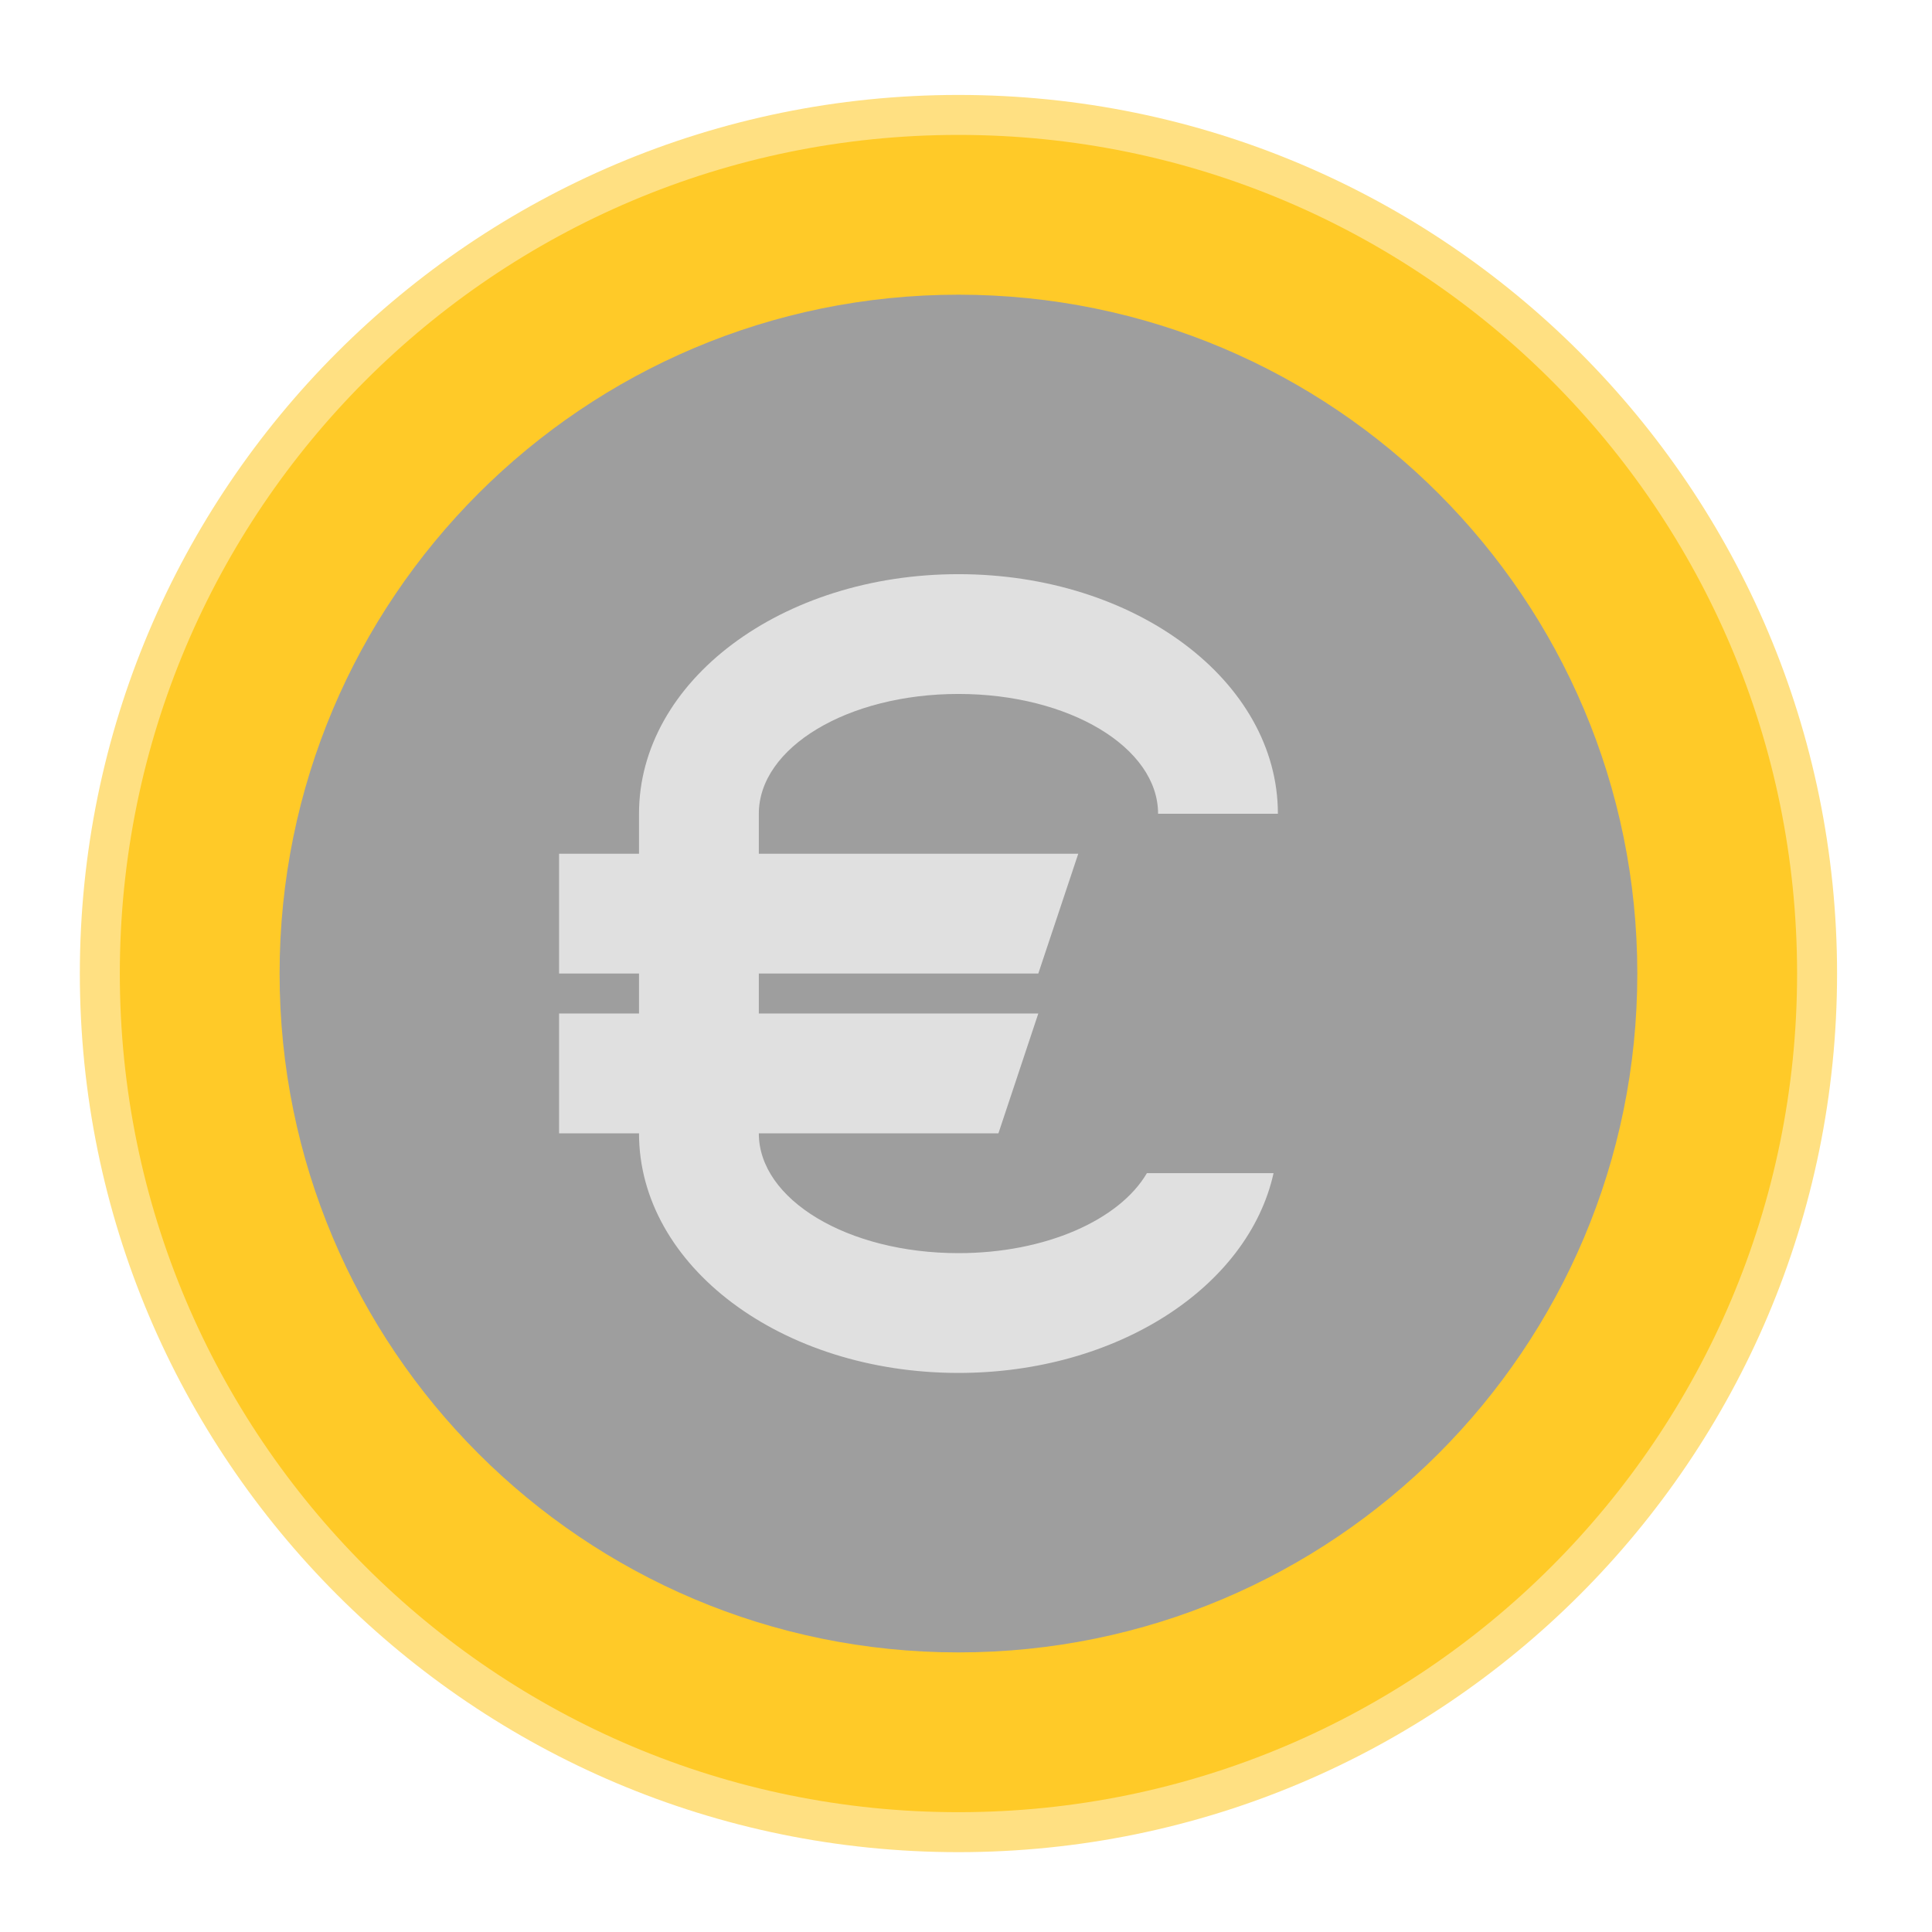
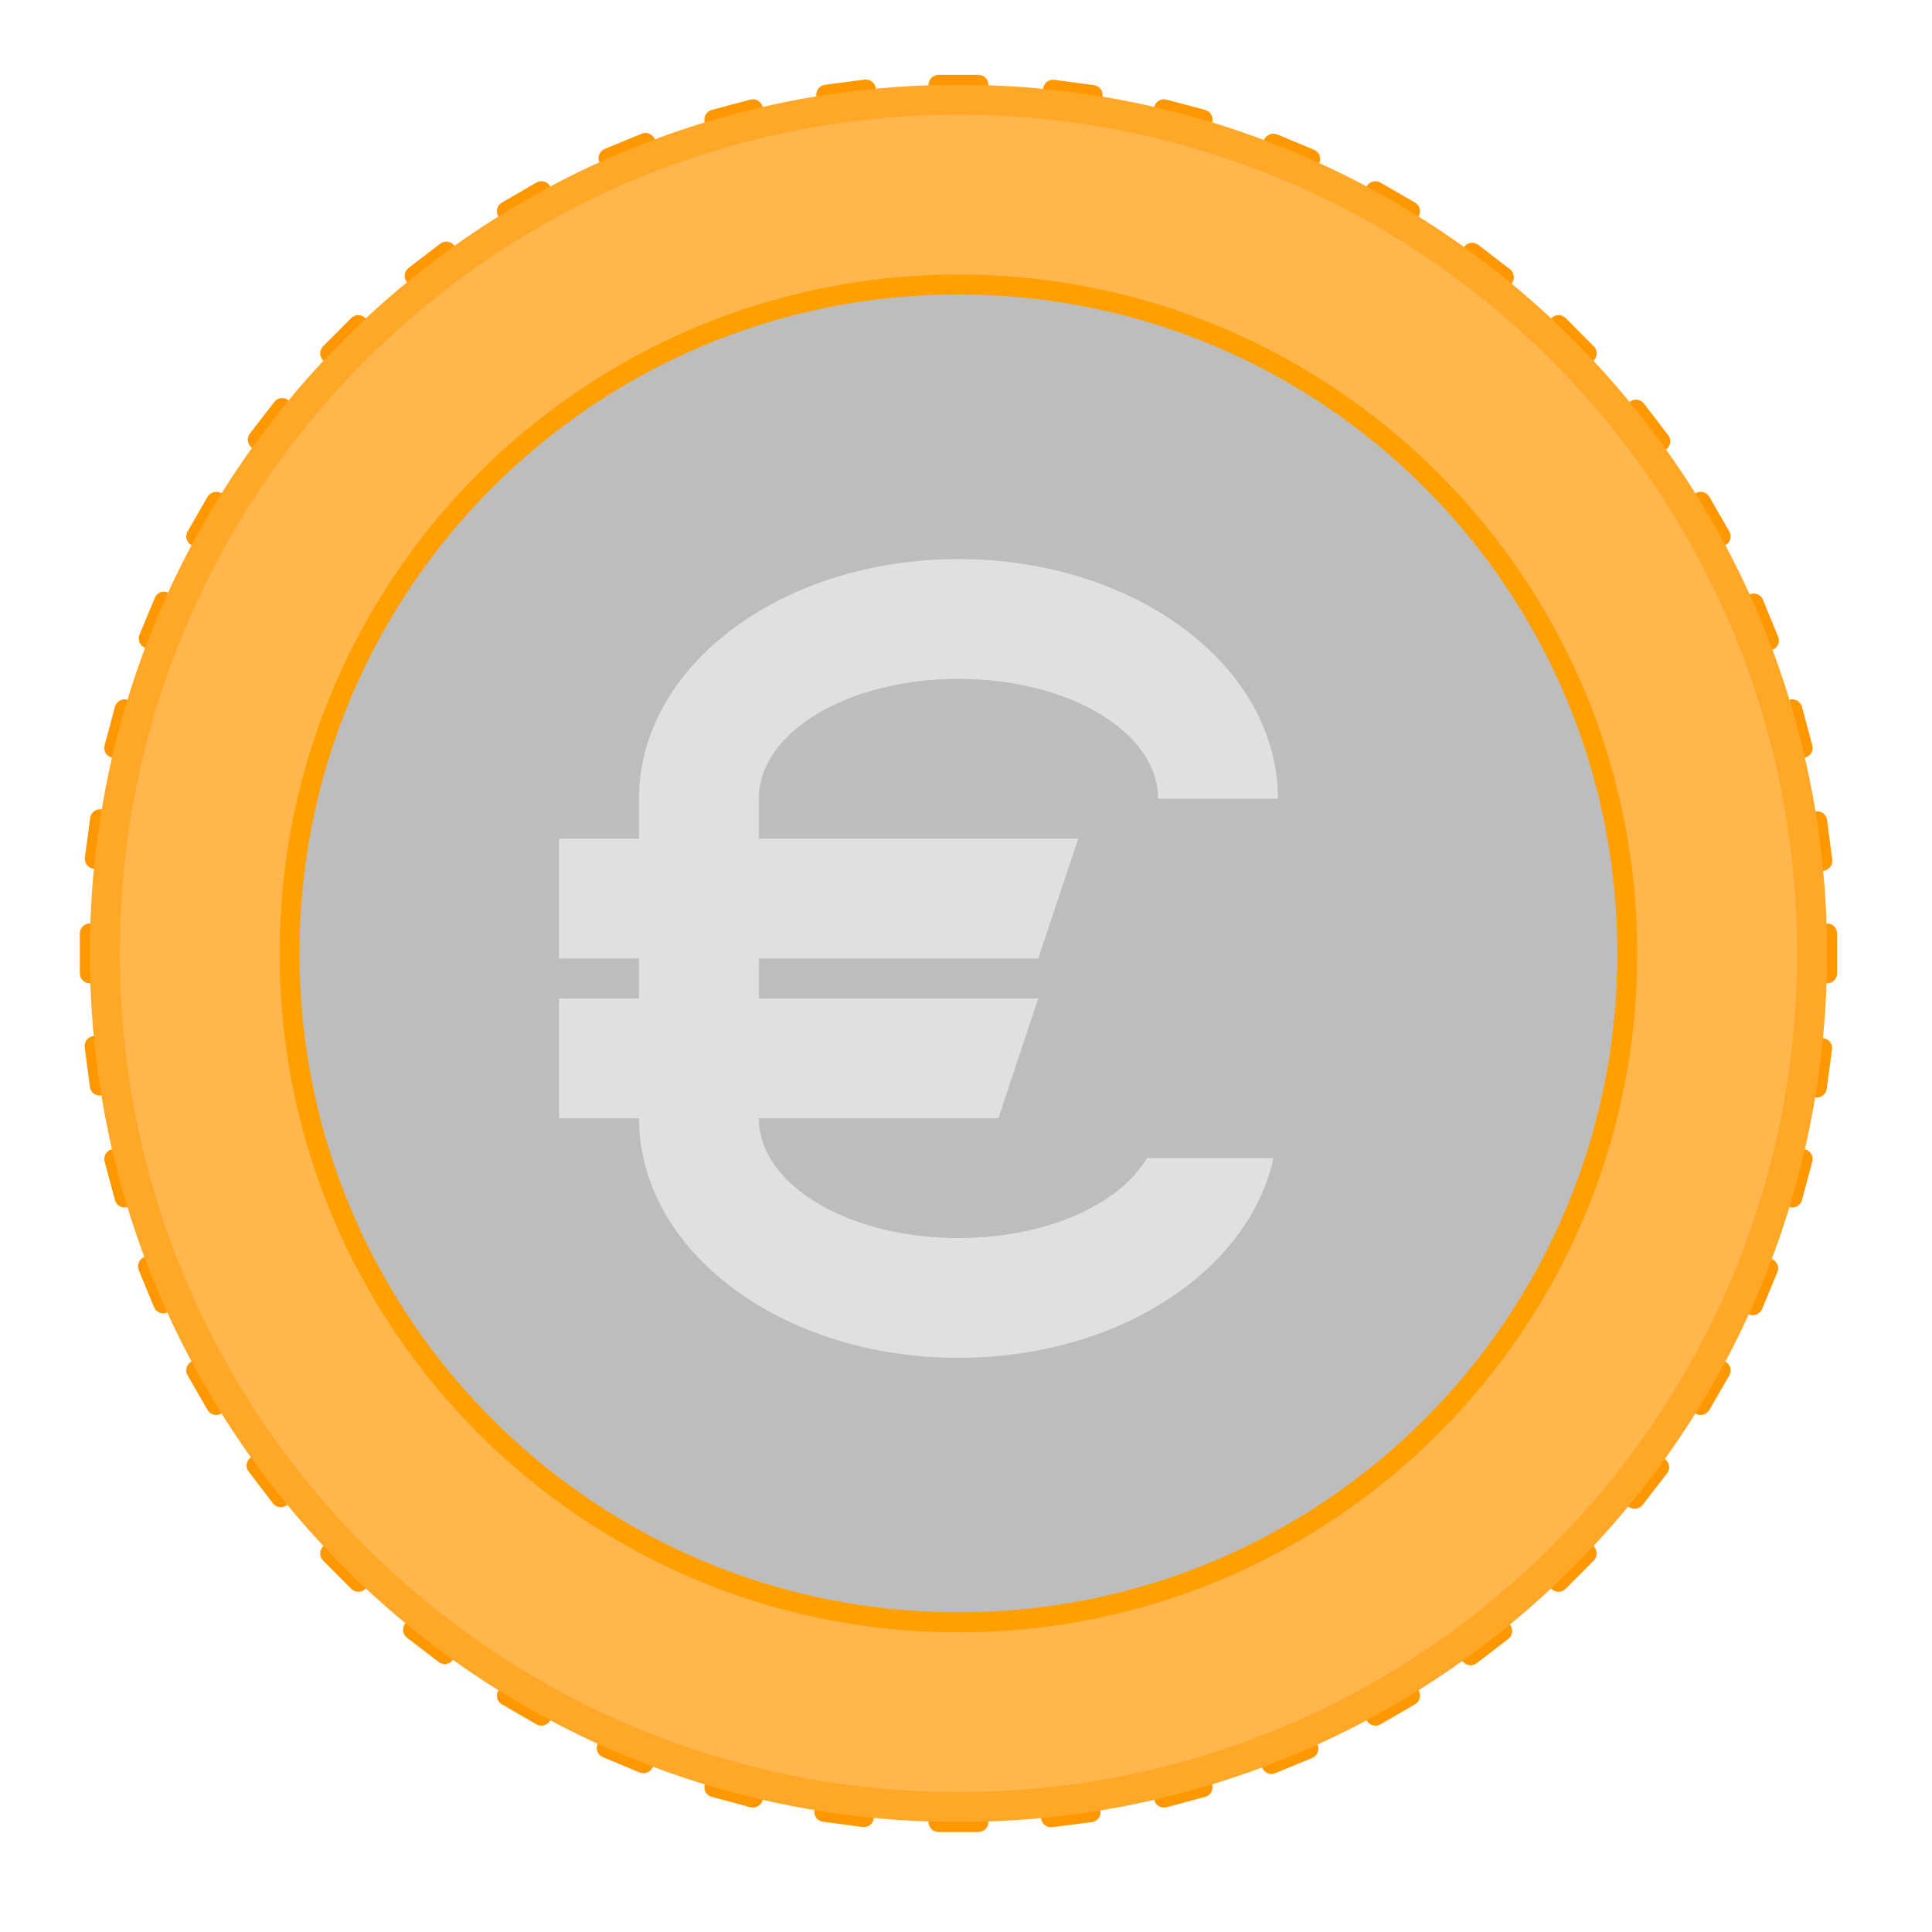
<svg xmlns="http://www.w3.org/2000/svg" width="64px" height="64px" viewBox="0 0 64 64" version="1.1">
  <g id="surface1">
-     <path style=" stroke:none;fill-rule:nonzero;fill:rgb(100%,87.843%,50.98%);fill-opacity:1;" d="M 31.75 3.145 C 47.824 3.145 60.855 16.176 60.855 32.25 C 60.855 48.324 47.824 61.355 31.75 61.355 C 15.676 61.355 2.645 48.324 2.645 32.25 C 2.645 16.176 15.676 3.145 31.75 3.145 Z M 31.75 3.145 " />
-     <path style=" stroke:none;fill-rule:nonzero;fill:rgb(100%,79.216%,15.686%);fill-opacity:1;" d="M 31.75 4.469 C 47.094 4.469 59.531 16.906 59.531 32.25 C 59.531 47.594 47.094 60.031 31.75 60.031 C 16.406 60.031 3.969 47.594 3.969 32.25 C 3.969 16.906 16.406 4.469 31.75 4.469 Z M 31.75 4.469 " />
-     <path style=" stroke:none;fill-rule:nonzero;fill:rgb(61.961%,61.961%,61.961%);fill-opacity:1;" d="M 31.75 9.762 C 44.172 9.762 54.238 19.828 54.238 32.25 C 54.238 44.672 44.172 54.738 31.75 54.738 C 19.328 54.738 9.262 44.672 9.262 32.25 C 9.262 19.828 19.328 9.762 31.75 9.762 Z M 31.75 9.762 " />
-     <path style=" stroke:none;fill-rule:nonzero;fill:rgb(87.843%,87.843%,87.843%);fill-opacity:1;" d="M 31.75 19.02 C 25.887 19.02 21.168 22.562 21.168 26.957 L 21.168 37.543 C 21.168 41.938 25.887 45.48 31.75 45.48 C 37.012 45.48 41.352 42.629 42.188 38.863 L 37.992 38.863 C 37.086 40.41 34.641 41.512 31.75 41.512 C 28.086 41.512 25.137 39.742 25.137 37.543 L 25.137 26.957 C 25.137 24.758 28.086 22.988 31.75 22.988 C 35.414 22.988 38.363 24.758 38.363 26.957 L 42.332 26.957 C 42.332 22.562 37.613 19.02 31.75 19.02 Z M 31.75 19.02 " />
-     <path style=" stroke:none;fill-rule:nonzero;fill:rgb(87.843%,87.843%,87.843%);fill-opacity:1;" d="M 18.52 28.281 L 35.719 28.281 L 34.395 32.25 L 18.52 32.25 Z M 18.52 28.281 " />
-     <path style=" stroke:none;fill-rule:nonzero;fill:rgb(87.843%,87.843%,87.843%);fill-opacity:1;" d="M 18.52 33.574 L 34.395 33.574 L 33.074 37.543 L 18.52 37.543 Z M 18.52 33.574 " />
+     <path style=" stroke:none;fill-rule:nonzero;fill:rgb(100%,59.608%,0%);fill-opacity:1;" d="M 34.926 2.645 C 34.746 2.621 34.578 2.75 34.555 2.93 L 34.512 3.258 C 34.488 3.441 34.613 3.605 34.797 3.629 L 36.109 3.805 C 36.289 3.828 36.453 3.699 36.48 3.52 L 36.523 3.191 C 36.547 3.012 36.422 2.844 36.238 2.82 Z M 28.742 2.641 C 28.707 2.637 28.676 2.633 28.641 2.637 L 27.328 2.809 C 27.148 2.832 27.02 3 27.043 3.18 L 27.086 3.508 C 27.109 3.691 27.277 3.816 27.457 3.793 L 28.77 3.621 C 28.949 3.598 29.078 3.434 29.055 3.25 L 29.012 2.922 C 28.992 2.777 28.879 2.664 28.742 2.641 Z M 42.211 4.43 C 42.07 4.418 41.934 4.496 41.875 4.633 L 41.75 4.938 C 41.68 5.105 41.758 5.301 41.926 5.371 L 43.148 5.879 C 43.32 5.949 43.512 5.867 43.582 5.699 L 43.707 5.395 C 43.777 5.227 43.699 5.031 43.531 4.961 L 42.309 4.453 C 42.277 4.441 42.242 4.434 42.211 4.43 Z M 21.418 4.406 C 21.363 4.398 21.309 4.406 21.254 4.43 L 20.031 4.934 C 19.863 5.004 19.781 5.195 19.852 5.367 L 19.98 5.672 C 20.051 5.84 20.242 5.922 20.41 5.852 L 21.633 5.348 C 21.805 5.277 21.883 5.086 21.812 4.914 L 21.688 4.609 C 21.641 4.492 21.531 4.418 21.418 4.406 Z M 48.82 8.047 C 48.703 8.027 48.582 8.07 48.508 8.172 L 48.305 8.434 C 48.191 8.578 48.219 8.785 48.367 8.898 L 49.414 9.703 C 49.559 9.816 49.766 9.789 49.879 9.645 L 50.078 9.383 C 50.191 9.238 50.164 9.031 50.02 8.918 L 48.969 8.109 C 48.926 8.078 48.875 8.055 48.82 8.047 Z M 14.828 8.004 C 14.746 7.996 14.656 8.016 14.586 8.07 L 13.535 8.875 C 13.391 8.988 13.363 9.191 13.473 9.34 L 13.672 9.602 C 13.785 9.746 13.992 9.773 14.137 9.664 L 15.188 8.859 C 15.332 8.746 15.359 8.539 15.25 8.395 L 15.047 8.133 C 14.992 8.059 14.914 8.016 14.828 8.004 Z M 54.238 13.242 C 54.156 13.23 54.066 13.25 53.996 13.305 L 53.73 13.508 C 53.586 13.617 53.559 13.824 53.672 13.973 L 54.477 15.023 C 54.586 15.168 54.793 15.195 54.938 15.082 L 55.199 14.883 C 55.348 14.77 55.375 14.562 55.262 14.418 L 54.457 13.367 C 54.402 13.297 54.324 13.254 54.238 13.242 Z M 9.398 13.191 C 9.281 13.172 9.16 13.215 9.086 13.316 L 8.277 14.363 C 8.164 14.508 8.191 14.715 8.34 14.828 L 8.602 15.027 C 8.746 15.141 8.953 15.113 9.062 14.969 L 9.871 13.918 C 9.98 13.773 9.957 13.566 9.809 13.457 L 9.547 13.254 C 9.504 13.219 9.449 13.199 9.398 13.191 Z M 58.129 19.664 C 58.074 19.656 58.02 19.664 57.969 19.688 L 57.66 19.812 C 57.492 19.883 57.414 20.074 57.48 20.246 L 57.988 21.469 C 58.059 21.637 58.25 21.719 58.418 21.648 L 58.727 21.52 C 58.895 21.449 58.973 21.258 58.902 21.09 L 58.398 19.867 C 58.352 19.75 58.246 19.676 58.129 19.664 Z M 5.465 19.602 C 5.324 19.586 5.184 19.668 5.129 19.805 L 4.621 21.023 C 4.551 21.195 4.629 21.387 4.801 21.457 L 5.105 21.586 C 5.273 21.656 5.465 21.574 5.535 21.406 L 6.043 20.184 C 6.113 20.016 6.035 19.824 5.867 19.754 L 5.559 19.625 C 5.527 19.613 5.496 19.605 5.465 19.602 Z M 60.254 26.879 C 60.223 26.875 60.188 26.875 60.152 26.879 L 59.824 26.922 C 59.645 26.945 59.516 27.109 59.539 27.293 L 59.711 28.602 C 59.734 28.785 59.898 28.91 60.082 28.887 L 60.41 28.844 C 60.59 28.82 60.719 28.656 60.695 28.473 L 60.523 27.164 C 60.504 27.016 60.391 26.902 60.254 26.879 Z M 3.359 26.812 C 3.176 26.785 3.012 26.914 2.988 27.094 L 2.812 28.406 C 2.789 28.59 2.914 28.754 3.098 28.777 L 3.426 28.82 C 3.605 28.848 3.773 28.719 3.797 28.539 L 3.969 27.227 C 3.992 27.043 3.867 26.879 3.688 26.855 Z M 60.074 34.344 C 59.895 34.32 59.727 34.449 59.703 34.629 L 59.531 35.941 C 59.508 36.121 59.633 36.289 59.812 36.312 L 60.141 36.355 C 60.324 36.379 60.488 36.254 60.512 36.07 L 60.688 34.762 C 60.711 34.578 60.586 34.414 60.402 34.391 Z M 3.516 34.281 C 3.484 34.277 3.453 34.273 3.418 34.277 L 3.09 34.32 C 2.91 34.348 2.781 34.512 2.805 34.691 L 2.977 36.004 C 3 36.188 3.164 36.312 3.348 36.289 L 3.676 36.246 C 3.855 36.223 3.984 36.059 3.961 35.875 L 3.789 34.562 C 3.77 34.418 3.656 34.305 3.516 34.281 Z M 58.301 41.559 C 58.16 41.547 58.02 41.625 57.965 41.762 L 57.457 42.984 C 57.387 43.152 57.465 43.344 57.633 43.414 L 57.941 43.543 C 58.109 43.613 58.301 43.531 58.371 43.363 L 58.879 42.141 C 58.949 41.973 58.871 41.781 58.699 41.711 L 58.395 41.582 C 58.363 41.57 58.332 41.562 58.301 41.559 Z M 5.242 41.496 C 5.188 41.492 5.133 41.5 5.082 41.52 L 4.773 41.645 C 4.605 41.715 4.527 41.91 4.598 42.078 L 5.102 43.301 C 5.172 43.469 5.363 43.551 5.531 43.48 L 5.84 43.355 C 6.008 43.285 6.086 43.094 6.02 42.922 L 5.512 41.699 C 5.465 41.582 5.359 41.508 5.242 41.496 Z M 54.75 48.074 C 54.633 48.055 54.512 48.098 54.438 48.199 L 53.629 49.246 C 53.52 49.395 53.543 49.602 53.691 49.711 L 53.953 49.914 C 54.098 50.023 54.305 49.996 54.414 49.852 L 55.223 48.805 C 55.336 48.66 55.309 48.453 55.16 48.34 L 54.898 48.137 C 54.855 48.105 54.805 48.082 54.75 48.074 Z M 8.805 48.02 C 8.723 48.008 8.633 48.027 8.562 48.086 L 8.301 48.285 C 8.152 48.398 8.125 48.602 8.238 48.75 L 9.043 49.801 C 9.152 49.945 9.359 49.973 9.504 49.859 L 9.77 49.66 C 9.914 49.547 9.941 49.34 9.828 49.195 L 9.023 48.145 C 8.969 48.074 8.891 48.031 8.805 48.02 Z M 49.605 53.438 C 49.523 53.426 49.434 53.449 49.363 53.504 L 48.312 54.309 C 48.168 54.418 48.141 54.625 48.25 54.773 L 48.453 55.035 C 48.562 55.18 48.77 55.207 48.914 55.098 L 49.965 54.293 C 50.109 54.18 50.137 53.973 50.027 53.828 L 49.828 53.566 C 49.77 53.492 49.691 53.449 49.605 53.438 Z M 13.938 53.398 C 13.82 53.379 13.699 53.422 13.621 53.523 L 13.422 53.785 C 13.309 53.93 13.336 54.137 13.48 54.25 L 14.531 55.055 C 14.676 55.168 14.883 55.141 14.992 54.996 L 15.195 54.734 C 15.309 54.59 15.281 54.383 15.133 54.27 L 14.086 53.465 C 14.039 53.43 13.988 53.406 13.938 53.398 Z M 43.25 57.293 C 43.195 57.285 43.141 57.293 43.09 57.316 L 41.867 57.82 C 41.695 57.891 41.617 58.082 41.688 58.254 L 41.812 58.559 C 41.883 58.727 42.074 58.809 42.246 58.738 L 43.469 58.234 C 43.637 58.164 43.719 57.969 43.648 57.801 L 43.52 57.496 C 43.473 57.379 43.367 57.305 43.25 57.293 Z M 20.254 57.266 C 20.113 57.25 19.977 57.332 19.918 57.469 L 19.793 57.773 C 19.723 57.941 19.801 58.137 19.969 58.207 L 21.191 58.715 C 21.359 58.785 21.555 58.703 21.625 58.535 L 21.75 58.23 C 21.82 58.059 21.742 57.867 21.574 57.797 L 20.352 57.289 C 20.32 57.277 20.285 57.27 20.254 57.266 Z M 36.141 59.375 C 36.109 59.371 36.078 59.371 36.043 59.375 L 34.73 59.547 C 34.551 59.57 34.422 59.734 34.445 59.914 L 34.488 60.242 C 34.512 60.426 34.676 60.551 34.859 60.527 L 36.172 60.359 C 36.352 60.336 36.48 60.168 36.457 59.988 L 36.414 59.66 C 36.395 59.512 36.281 59.398 36.141 59.375 Z M 27.391 59.363 C 27.211 59.34 27.047 59.465 27.02 59.648 L 26.977 59.977 C 26.953 60.156 27.078 60.324 27.262 60.348 L 28.574 60.52 C 28.754 60.547 28.922 60.418 28.945 60.238 L 28.988 59.91 C 29.012 59.727 28.887 59.562 28.703 59.539 Z M 27.391 59.363 " />
+     <path style=" stroke:none;fill-rule:nonzero;fill:rgb(100%,59.608%,0%);fill-opacity:1;" d="M 31.09 2.48 C 30.906 2.48 30.758 2.629 30.758 2.809 L 30.758 3.141 C 30.758 3.324 30.906 3.473 31.09 3.473 L 32.41 3.473 C 32.594 3.473 32.742 3.324 32.742 3.141 L 32.742 2.809 C 32.742 2.629 32.594 2.48 32.41 2.48 Z M 24.957 3.289 C 24.922 3.289 24.891 3.293 24.855 3.301 L 23.578 3.641 C 23.402 3.691 23.297 3.871 23.344 4.047 L 23.43 4.367 C 23.477 4.543 23.656 4.648 23.836 4.602 L 25.113 4.258 C 25.289 4.211 25.395 4.031 25.348 3.852 L 25.262 3.535 C 25.223 3.391 25.098 3.293 24.957 3.289 Z M 38.543 3.289 C 38.402 3.293 38.277 3.391 38.238 3.535 L 38.152 3.852 C 38.105 4.031 38.211 4.211 38.387 4.258 L 39.664 4.602 C 39.844 4.648 40.023 4.543 40.07 4.367 L 40.156 4.047 C 40.203 3.871 40.098 3.691 39.922 3.641 L 38.645 3.301 C 38.609 3.293 38.578 3.289 38.543 3.289 Z M 17.926 6.004 C 17.875 6.004 17.82 6.02 17.77 6.047 L 16.625 6.711 C 16.465 6.801 16.414 7.004 16.504 7.16 L 16.668 7.449 C 16.762 7.605 16.961 7.66 17.121 7.57 L 18.266 6.906 C 18.426 6.816 18.48 6.613 18.387 6.457 L 18.223 6.168 C 18.16 6.059 18.043 6 17.926 6.004 Z M 45.574 6.004 C 45.457 6 45.34 6.059 45.277 6.168 L 45.113 6.457 C 45.02 6.613 45.074 6.816 45.234 6.906 L 46.379 7.57 C 46.539 7.66 46.738 7.605 46.832 7.449 L 46.996 7.16 C 47.086 7.004 47.035 6.801 46.875 6.711 L 45.73 6.047 C 45.68 6.02 45.625 6.004 45.574 6.004 Z M 11.871 10.438 C 11.789 10.438 11.703 10.473 11.637 10.535 L 10.703 11.473 C 10.574 11.602 10.574 11.809 10.703 11.938 L 10.938 12.172 C 11.066 12.305 11.273 12.305 11.402 12.172 L 12.34 11.238 C 12.469 11.109 12.469 10.898 12.34 10.77 L 12.105 10.535 C 12.039 10.473 11.957 10.438 11.871 10.438 Z M 51.629 10.438 C 51.543 10.438 51.461 10.473 51.395 10.535 L 51.16 10.77 C 51.031 10.898 51.031 11.109 51.16 11.238 L 52.098 12.172 C 52.227 12.305 52.434 12.305 52.562 12.172 L 52.797 11.938 C 52.926 11.809 52.926 11.602 52.797 11.473 L 51.863 10.535 C 51.797 10.473 51.711 10.438 51.629 10.438 Z M 7.172 16.293 C 7.055 16.289 6.938 16.352 6.875 16.457 L 6.215 17.605 C 6.121 17.762 6.176 17.965 6.336 18.055 L 6.621 18.223 C 6.781 18.312 6.98 18.258 7.074 18.102 L 7.734 16.953 C 7.828 16.797 7.773 16.594 7.613 16.504 L 7.328 16.336 C 7.277 16.309 7.223 16.293 7.172 16.293 Z M 56.328 16.293 C 56.277 16.293 56.223 16.309 56.172 16.336 L 55.887 16.504 C 55.727 16.594 55.672 16.797 55.766 16.953 L 56.426 18.102 C 56.52 18.258 56.719 18.312 56.879 18.223 L 57.164 18.055 C 57.324 17.965 57.379 17.762 57.285 17.605 L 56.625 16.457 C 56.562 16.352 56.445 16.289 56.328 16.293 Z M 4.113 23.168 C 3.973 23.172 3.848 23.27 3.809 23.41 L 3.465 24.691 C 3.418 24.867 3.523 25.047 3.699 25.094 L 4.02 25.18 C 4.195 25.227 4.379 25.125 4.426 24.945 L 4.766 23.668 C 4.816 23.492 4.711 23.312 4.535 23.266 L 4.215 23.18 C 4.18 23.168 4.148 23.164 4.113 23.168 Z M 59.387 23.168 C 59.352 23.164 59.32 23.168 59.285 23.18 L 58.965 23.266 C 58.789 23.312 58.684 23.492 58.734 23.668 L 59.074 24.945 C 59.121 25.125 59.305 25.227 59.48 25.18 L 59.801 25.094 C 59.977 25.047 60.082 24.867 60.035 24.691 L 59.691 23.41 C 59.652 23.27 59.527 23.172 59.387 23.168 Z M 2.977 30.59 C 2.793 30.59 2.645 30.738 2.645 30.922 L 2.645 32.246 C 2.645 32.43 2.793 32.574 2.977 32.574 L 3.309 32.574 C 3.492 32.574 3.637 32.43 3.637 32.246 L 3.637 30.922 C 3.637 30.738 3.492 30.59 3.309 30.59 Z M 60.191 30.59 C 60.008 30.59 59.863 30.738 59.863 30.922 L 59.863 32.246 C 59.863 32.43 60.008 32.574 60.191 32.574 L 60.523 32.574 C 60.707 32.574 60.855 32.43 60.855 32.246 L 60.855 30.922 C 60.855 30.738 60.707 30.59 60.523 30.59 Z M 4.117 37.977 C 4.086 37.973 4.055 37.977 4.02 37.988 L 3.699 38.074 C 3.523 38.121 3.418 38.301 3.465 38.477 L 3.809 39.754 C 3.855 39.934 4.035 40.035 4.215 39.988 L 4.535 39.902 C 4.711 39.855 4.816 39.676 4.766 39.5 L 4.426 38.219 C 4.387 38.078 4.258 37.98 4.117 37.977 Z M 59.383 37.977 C 59.242 37.98 59.113 38.078 59.074 38.219 L 58.734 39.5 C 58.684 39.676 58.789 39.855 58.965 39.902 L 59.285 39.988 C 59.465 40.035 59.645 39.934 59.691 39.754 L 60.035 38.477 C 60.082 38.301 59.977 38.121 59.801 38.074 L 59.48 37.988 C 59.445 37.977 59.414 37.973 59.383 37.977 Z M 6.777 44.902 C 6.727 44.902 6.672 44.918 6.621 44.945 L 6.336 45.109 C 6.176 45.203 6.121 45.402 6.215 45.562 L 6.875 46.707 C 6.969 46.867 7.168 46.922 7.328 46.828 L 7.613 46.664 C 7.773 46.574 7.828 46.371 7.734 46.211 L 7.074 45.066 C 7.012 44.957 6.895 44.898 6.777 44.902 Z M 56.723 44.902 C 56.605 44.898 56.488 44.957 56.426 45.066 L 55.766 46.211 C 55.672 46.371 55.727 46.574 55.887 46.664 L 56.172 46.828 C 56.332 46.922 56.531 46.867 56.625 46.707 L 57.285 45.562 C 57.379 45.402 57.324 45.203 57.164 45.109 L 56.879 44.945 C 56.828 44.918 56.773 44.902 56.723 44.902 Z M 11.172 50.898 C 11.086 50.898 11 50.93 10.938 50.992 L 10.703 51.227 C 10.574 51.359 10.574 51.566 10.703 51.695 L 11.637 52.633 C 11.766 52.762 11.977 52.762 12.105 52.633 L 12.34 52.398 C 12.469 52.27 12.469 52.059 12.34 51.93 L 11.402 50.992 C 11.34 50.93 11.254 50.898 11.172 50.898 Z M 52.328 50.898 C 52.246 50.898 52.16 50.93 52.098 50.992 L 51.16 51.93 C 51.031 52.059 51.031 52.27 51.16 52.398 L 51.395 52.633 C 51.523 52.762 51.734 52.762 51.863 52.633 L 52.797 51.695 C 52.926 51.566 52.926 51.359 52.797 51.227 L 52.562 50.992 C 52.5 50.93 52.414 50.898 52.328 50.898 Z M 16.965 55.555 C 16.848 55.551 16.73 55.609 16.668 55.719 L 16.504 56.008 C 16.414 56.164 16.465 56.367 16.625 56.457 L 17.77 57.121 C 17.93 57.211 18.133 57.156 18.223 57 L 18.387 56.711 C 18.48 56.555 18.426 56.352 18.266 56.262 L 17.121 55.598 C 17.07 55.57 17.02 55.555 16.965 55.555 Z M 46.535 55.555 C 46.48 55.555 46.43 55.57 46.379 55.598 L 45.234 56.262 C 45.074 56.352 45.02 56.555 45.113 56.711 L 45.277 57 C 45.367 57.156 45.57 57.211 45.73 57.121 L 46.875 56.457 C 47.035 56.367 47.086 56.164 46.996 56.008 L 46.832 55.719 C 46.77 55.609 46.652 55.551 46.535 55.555 Z M 23.734 58.555 C 23.594 58.562 23.469 58.656 23.43 58.801 L 23.344 59.121 C 23.297 59.297 23.402 59.477 23.578 59.523 L 24.855 59.867 C 25.035 59.914 25.215 59.809 25.262 59.633 L 25.348 59.312 C 25.395 59.137 25.289 58.957 25.113 58.91 L 23.836 58.566 C 23.801 58.559 23.77 58.555 23.734 58.555 Z M 39.766 58.555 C 39.73 58.555 39.699 58.559 39.664 58.566 L 38.387 58.91 C 38.211 58.957 38.105 59.137 38.152 59.312 L 38.238 59.633 C 38.285 59.809 38.465 59.914 38.645 59.867 L 39.922 59.523 C 40.098 59.477 40.203 59.297 40.156 59.121 L 40.07 58.801 C 40.031 58.656 39.906 58.562 39.766 58.555 Z M 31.09 59.695 C 30.906 59.695 30.758 59.844 30.758 60.027 L 30.758 60.355 C 30.758 60.539 30.906 60.688 31.09 60.688 L 32.41 60.688 C 32.594 60.688 32.742 60.539 32.742 60.355 L 32.742 60.027 C 32.742 59.844 32.594 59.695 32.41 59.695 Z M 31.09 59.695 " />
+     <path style=" stroke:none;fill-rule:nonzero;fill:rgb(100%,65.49%,14.902%);fill-opacity:1;" d="M 31.75 2.809 C 47.641 2.809 60.523 15.691 60.523 31.582 C 60.523 47.477 47.641 60.355 31.75 60.355 C 15.859 60.355 2.977 47.477 2.977 31.582 C 2.977 15.691 15.859 2.809 31.75 2.809 Z M 31.75 2.809 " />
+     <path style=" stroke:none;fill-rule:nonzero;fill:rgb(100%,71.765%,30.196%);fill-opacity:1;" d="M 31.75 3.801 C 47.094 3.801 59.531 16.242 59.531 31.582 C 59.531 46.926 47.094 59.363 31.75 59.363 C 16.406 59.363 3.969 46.926 3.969 31.582 C 3.969 16.242 16.406 3.801 31.75 3.801 Z M 31.75 3.801 " />
+     <path style=" stroke:none;fill-rule:nonzero;fill:rgb(100%,62.745%,0%);fill-opacity:1;" d="M 31.75 9.094 C 44.172 9.094 54.238 19.164 54.238 31.582 C 54.238 44.004 44.172 54.074 31.75 54.074 C 19.328 54.074 9.262 44.004 9.262 31.582 C 9.262 19.164 19.328 9.094 31.75 9.094 Z M 31.75 9.094 " />
+     <path style=" stroke:none;fill-rule:nonzero;fill:rgb(74.118%,74.118%,74.118%);fill-opacity:1;" d="M 31.75 9.754 C 43.805 9.754 53.578 19.527 53.578 31.582 C 53.578 43.641 43.805 53.41 31.75 53.41 C 19.695 53.41 9.922 43.641 9.922 31.582 C 9.922 19.527 19.695 9.754 31.75 9.754 Z M 31.75 9.754 " />
+     <path style=" stroke:none;fill-rule:nonzero;fill:rgb(87.843%,87.843%,87.843%);fill-opacity:1;" d="M 31.75 18.52 C 25.887 18.52 21.168 22.062 21.168 26.457 L 21.168 37.043 C 21.168 41.438 25.887 44.98 31.75 44.98 C 37.012 44.98 41.352 42.129 42.188 38.363 L 37.992 38.363 C 37.086 39.91 34.641 41.012 31.75 41.012 C 28.086 41.012 25.137 39.242 25.137 37.043 L 25.137 26.457 C 25.137 24.258 28.086 22.488 31.75 22.488 C 35.414 22.488 38.363 24.258 38.363 26.457 L 42.332 26.457 C 42.332 22.062 37.613 18.52 31.75 18.52 Z M 31.75 18.52 " />
+     <path style=" stroke:none;fill-rule:nonzero;fill:rgb(87.843%,87.843%,87.843%);fill-opacity:1;" d="M 18.52 27.781 L 35.719 27.781 L 34.395 31.75 L 18.52 31.75 Z M 18.52 27.781 " />
+     <path style=" stroke:none;fill-rule:nonzero;fill:rgb(87.843%,87.843%,87.843%);fill-opacity:1;" d="M 18.52 33.074 L 34.395 33.074 L 33.074 37.043 L 18.52 37.043 Z M 18.52 33.074 " />
  </g>
</svg>
